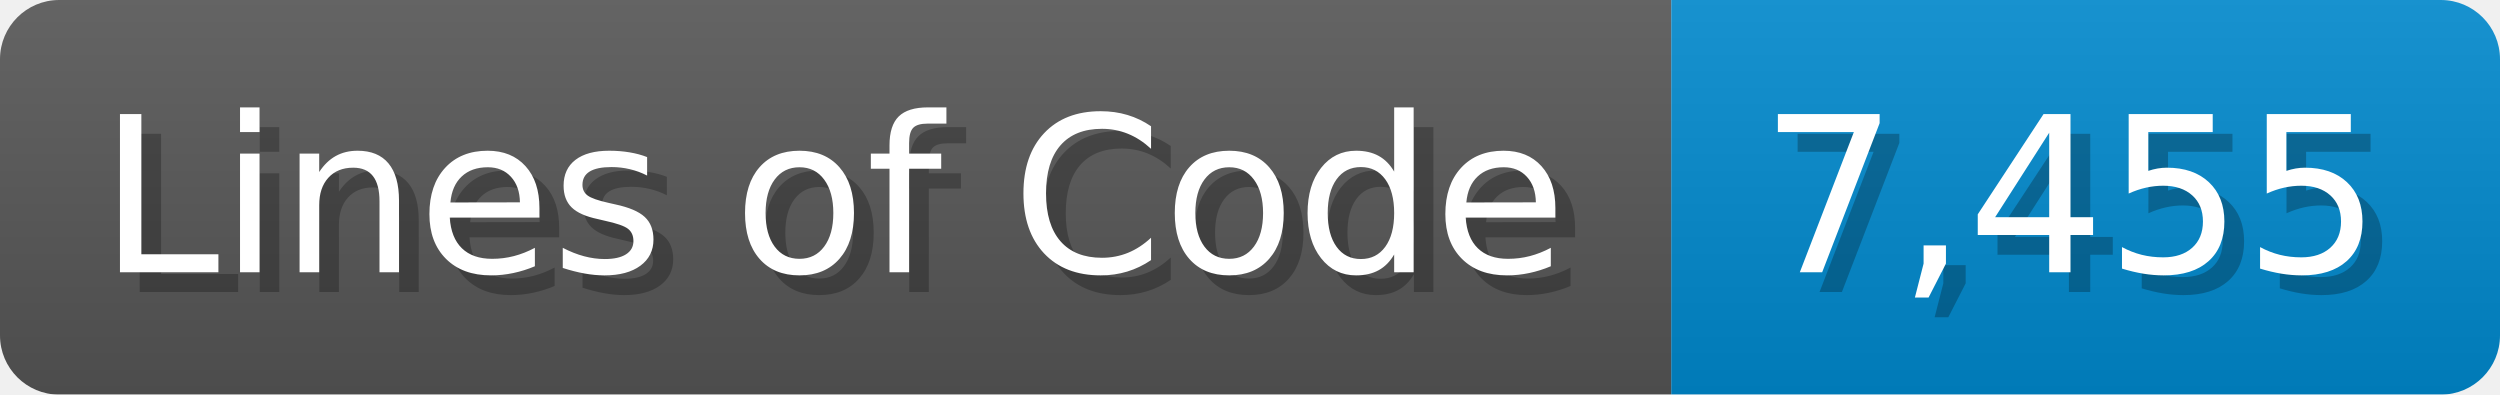
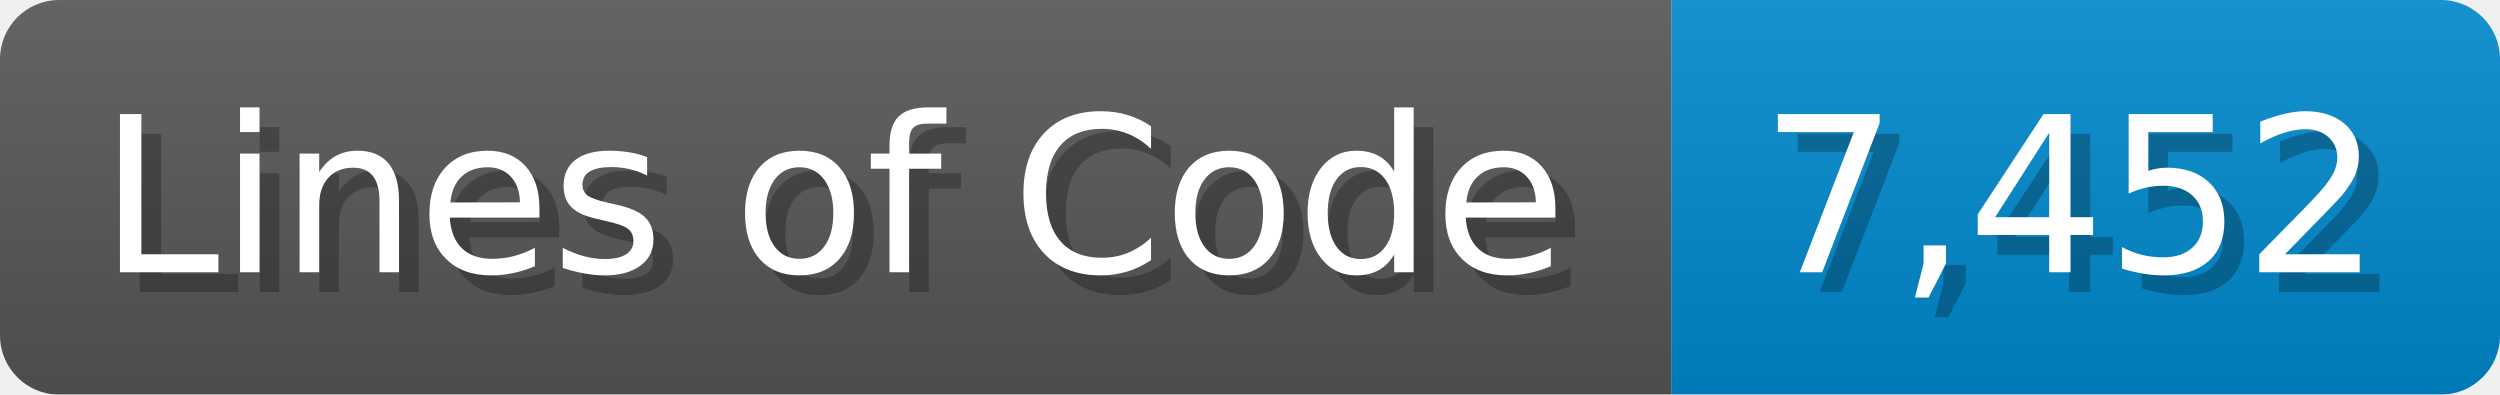
<svg xmlns="http://www.w3.org/2000/svg" width="126.7" height="20" viewBox="0 0 1267 200">
  <linearGradient id="a" x2="0" y2="100%">
    <stop offset="0" stop-opacity=".1" stop-color="#EEE" />
    <stop offset="1" stop-opacity=".1" />
  </linearGradient>
  <mask id="m">
    <rect width="1267" height="200" rx="30" fill="#FFF" />
  </mask>
  <g mask="url(#m)">
    <rect width="847" height="200" fill="#555" />
    <rect width="420" height="200" fill="#08C" x="847" />
    <rect width="1267" height="200" fill="url(#a)" />
  </g>
  <g fill="#fff" text-anchor="start" font-family="Verdana,DejaVu Sans,sans-serif" font-size="110">
    <text x="60" y="148" textLength="747" fill="#000" opacity="0.25">Lines of Code</text>
    <text x="50" y="138" textLength="747">Lines of Code</text>
-     <text x="902" y="148" textLength="320" fill="#000" opacity="0.25">7,455</text>
-     <text x="892" y="138" textLength="320">7,455</text>
+     <text x="902" y="148" textLength="320" fill="#000" opacity="0.25">7,452</text>
+     <text x="892" y="138" textLength="320">7,452</text>
  </g>
</svg>
